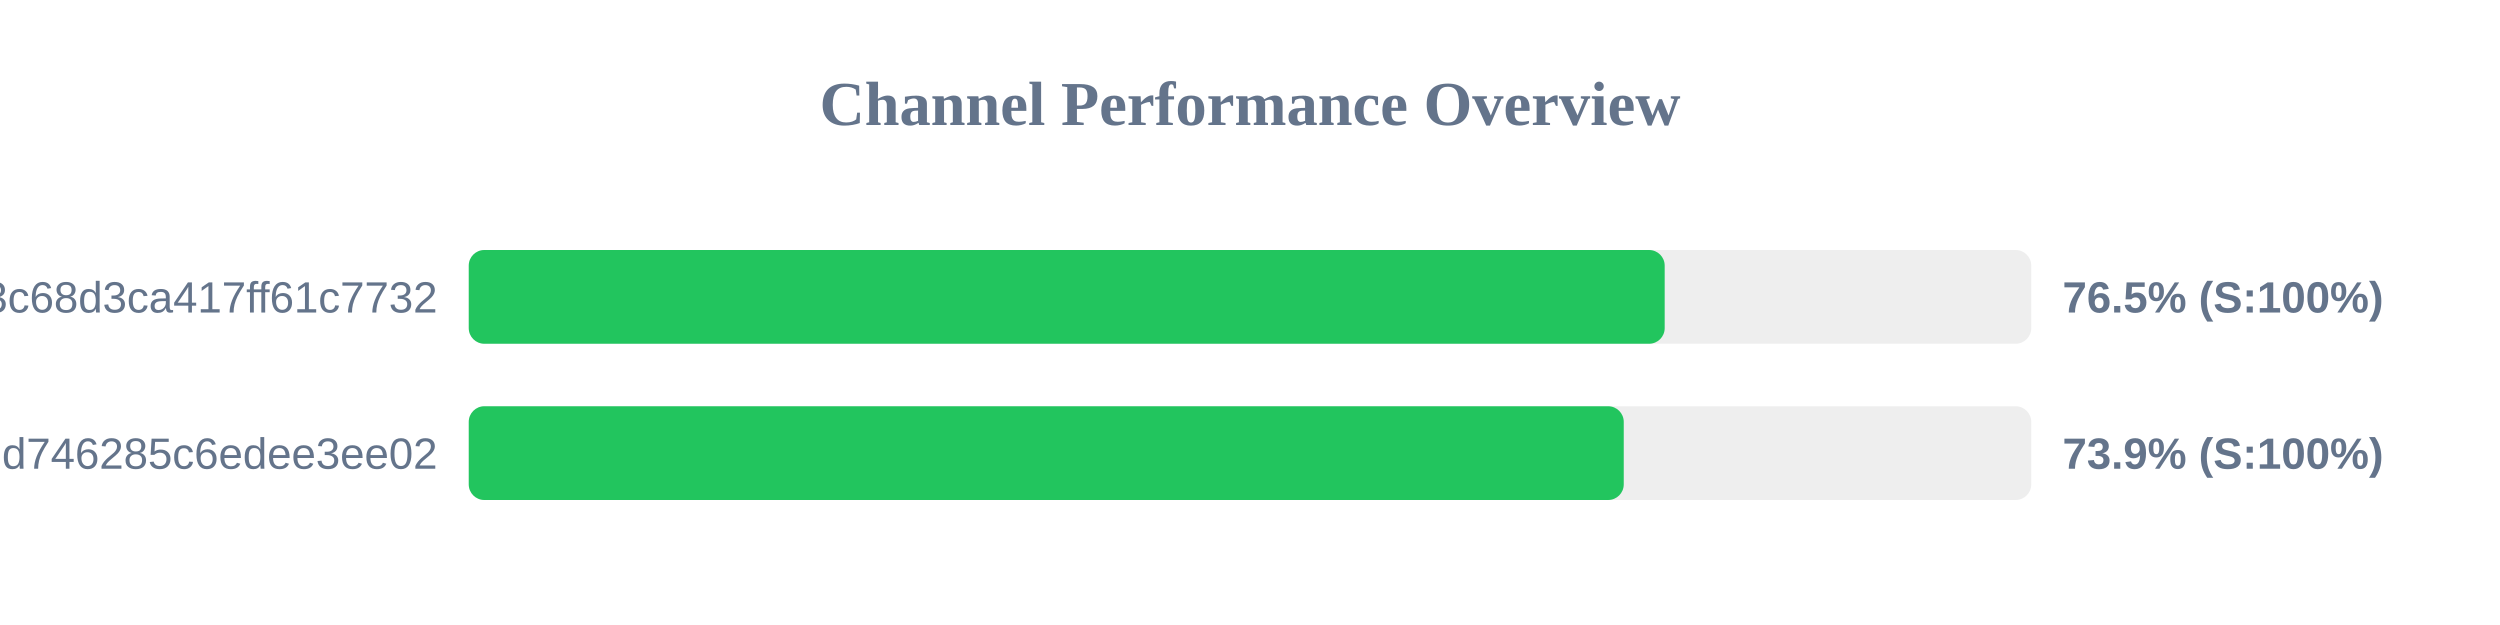
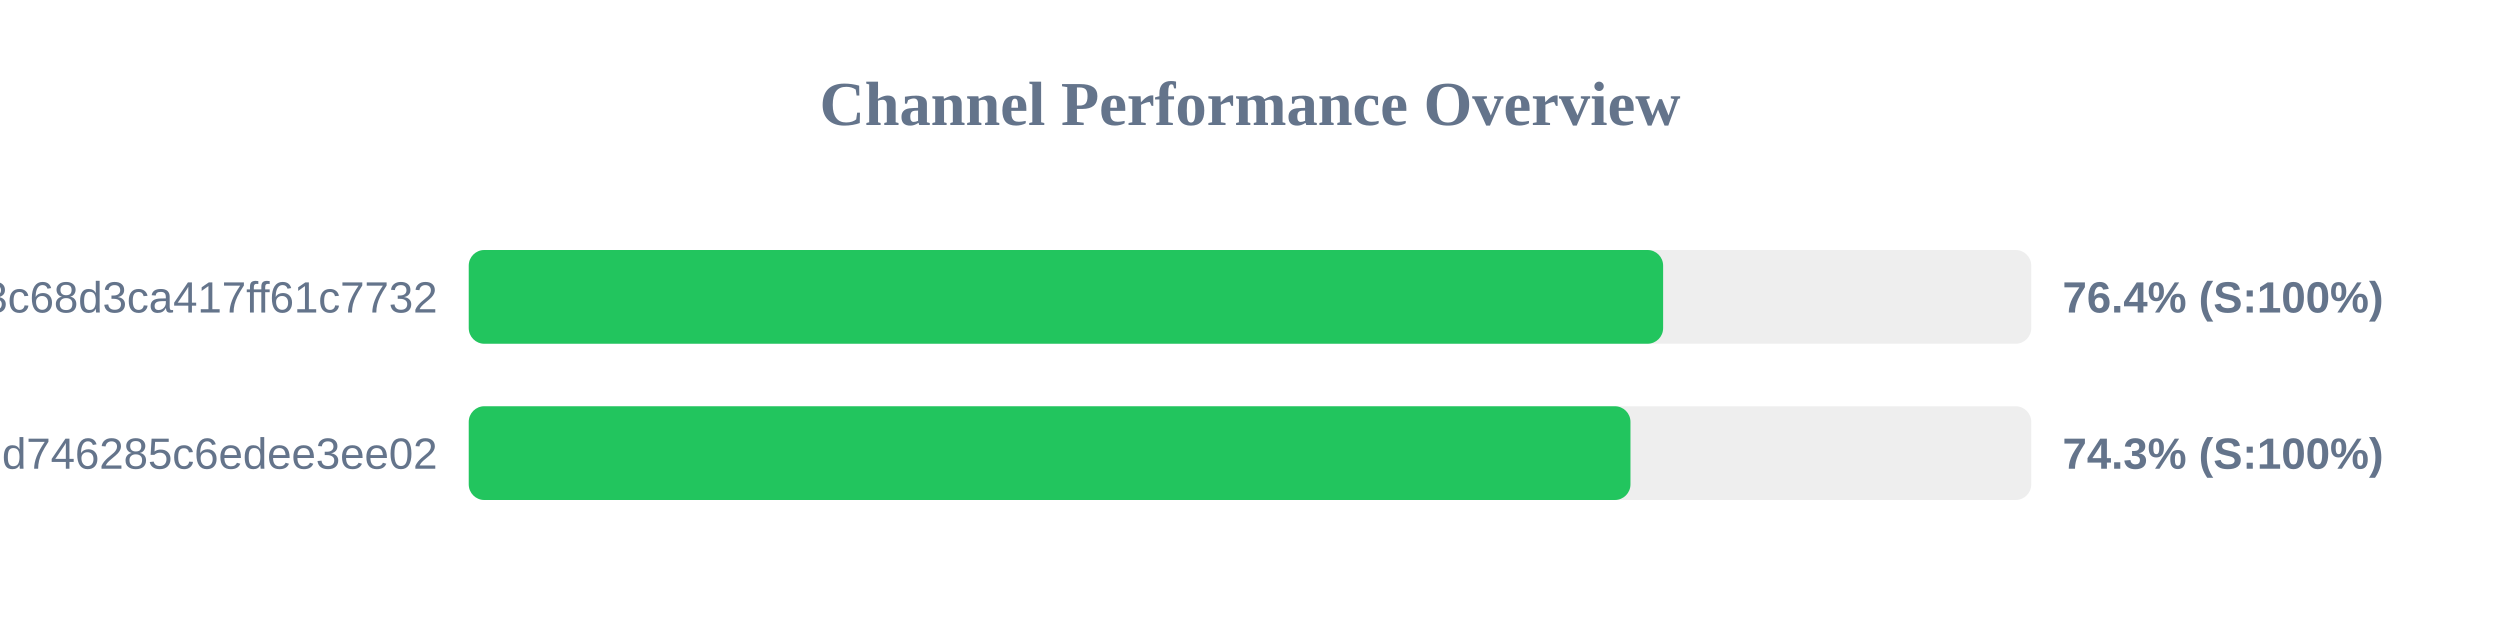
<svg xmlns="http://www.w3.org/2000/svg" width="800" height="200" version="1.1">
  <style>
        .row { font: 14px Arial; fill: #64748b; }
        .score { font: bold 14px Arial; fill: #64748b; }
    </style>
  <text x="400" y="40" text-anchor="middle" font-size="20px" font-weight="bold" fill="#64748b">Channel Performance Overview</text>
  <rect x="150" y="80" width="500" height="30" fill="#eee" rx="5" />
-   <rect x="150" y="80" width="382.7" height="30" fill="#22c55e" rx="5" />
+   <rect x="150" y="80" width="382.2" height="30" fill="#22c55e" rx="5" />
  <text x="140" y="100" text-anchor="end" class="row">subscribe?token=cbd8313557643c68d3ca417ff61c7732</text>
-   <text x="660" y="100" text-anchor="start" class="score">76.5% (S:100%)</text>
+   <text x="660" y="100" text-anchor="start" class="score">76.4% (S:100%)</text>
  <rect x="150" y="130" width="500" height="30" fill="#eee" rx="5" />
-   <rect x="150" y="130" width="369.6" height="30" fill="#22c55e" rx="5" />
+   <rect x="150" y="130" width="371.75" height="30" fill="#22c55e" rx="5" />
  <text x="140" y="150" text-anchor="end" class="row">cloxy?token=ec0d0114e3dc97d746285c6edee3ee02</text>
-   <text x="660" y="150" text-anchor="start" class="score">73.9% (S:100%)</text>
+   <text x="660" y="150" text-anchor="start" class="score">74.3% (S:100%)</text>
</svg>
